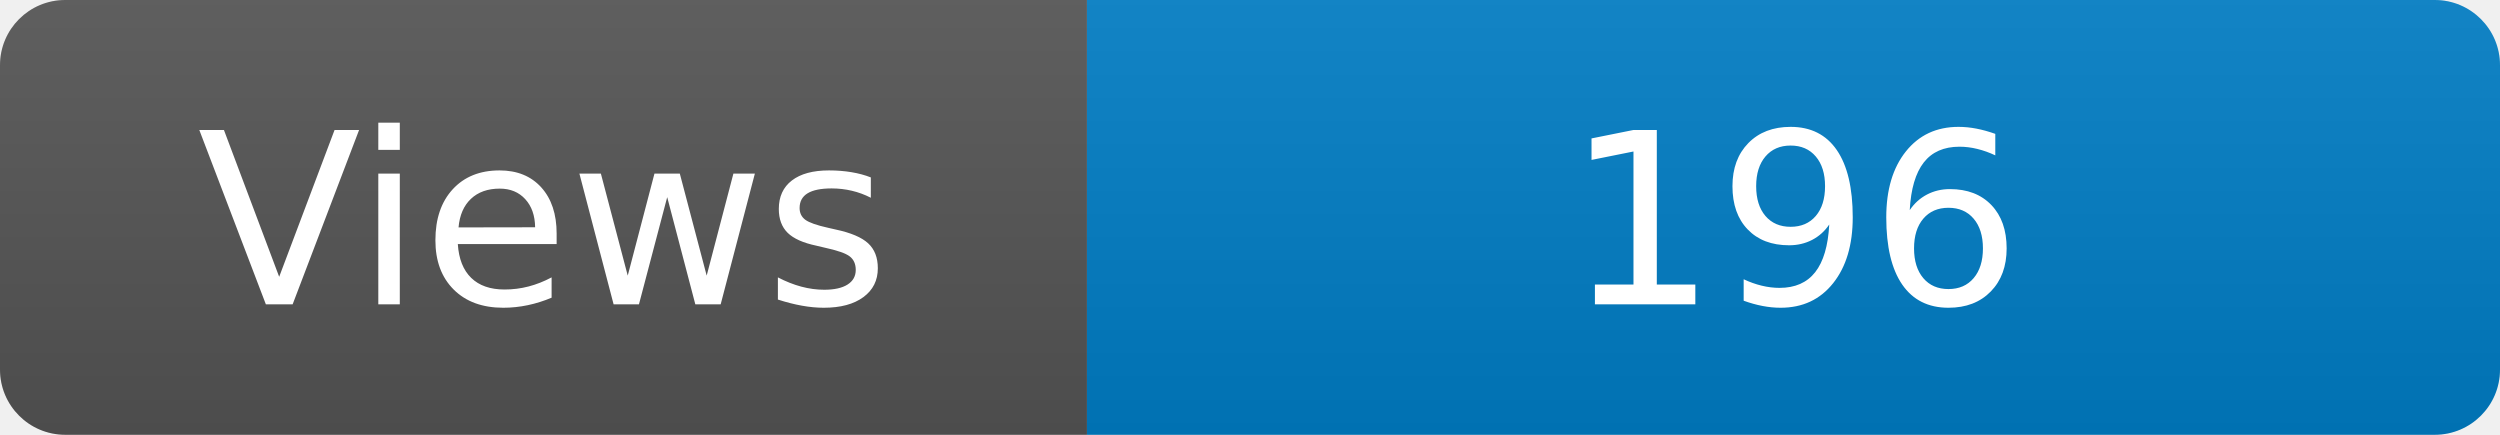
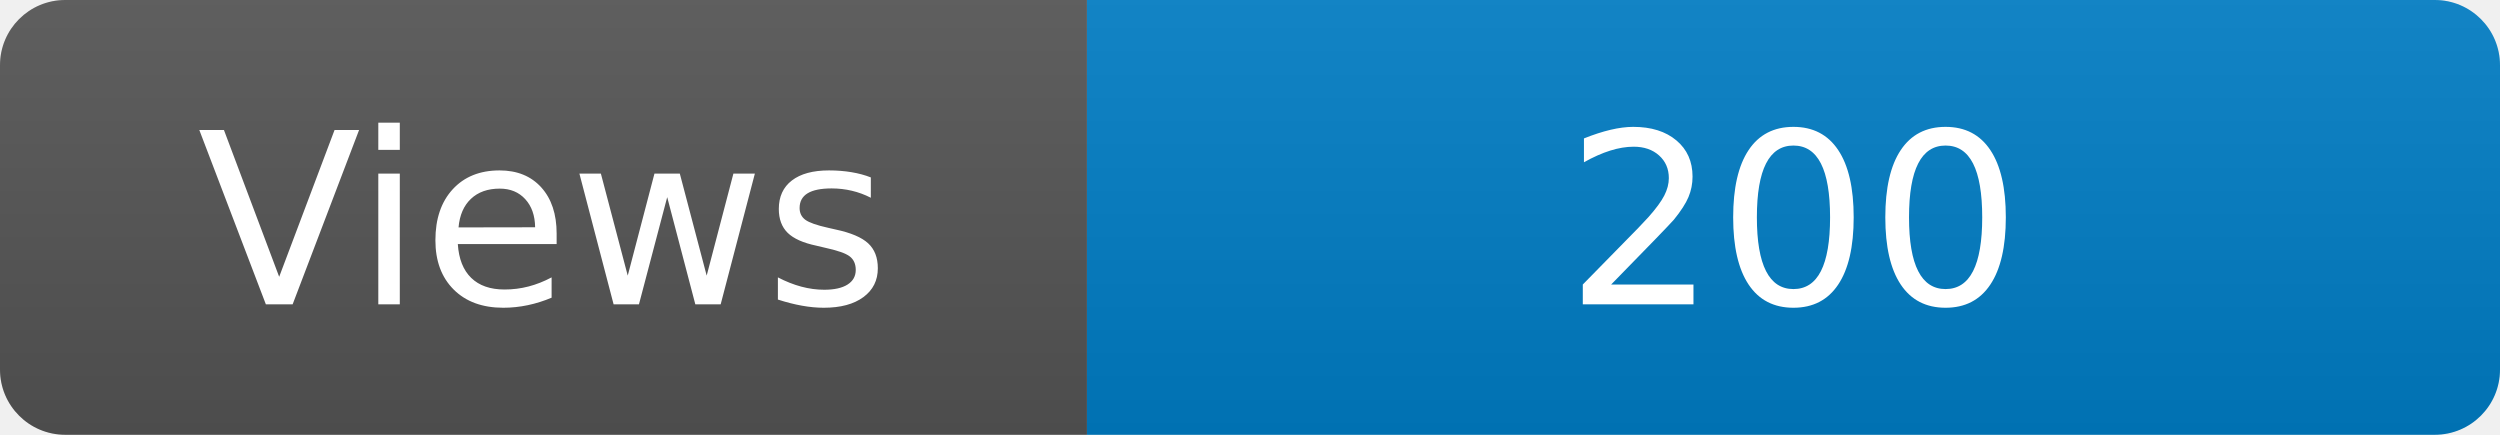
<svg xmlns="http://www.w3.org/2000/svg" width="115" height="20" role="img" aria-label="Maintained?: yes">
  <linearGradient id="s" x2="0" y2="100%">
    <stop offset="0" stop-color="#bbb" stop-opacity=".1" />
    <stop offset="1" stop-opacity=".1" />
  </linearGradient>
  <clipPath id="r">
    <rect width="115" height="20" rx="3" fill="#fff" />
  </clipPath>
  <g clip-path="url(#r)">
    <rect width="50" height="20" fill="#555" />
    <rect x="50" width="160" height="20" fill="#007ec6" />
    <rect width="115" height="20" fill="url(#s)" />
  </g>
  <g fill="#fff" text-anchor="middle" font-family="Verdana,Geneva,DejaVu Sans,sans-serif" font-size="110">
    <text x="250" y="140" transform="scale(.1)" fill="#fff">Views</text>
-     <text x="825" y="140" transform="scale(.1)" fill="#fff">196</text>
+     <text x="825" y="140" transform="scale(.1)" fill="#fff">200</text>
  </g>
</svg>
